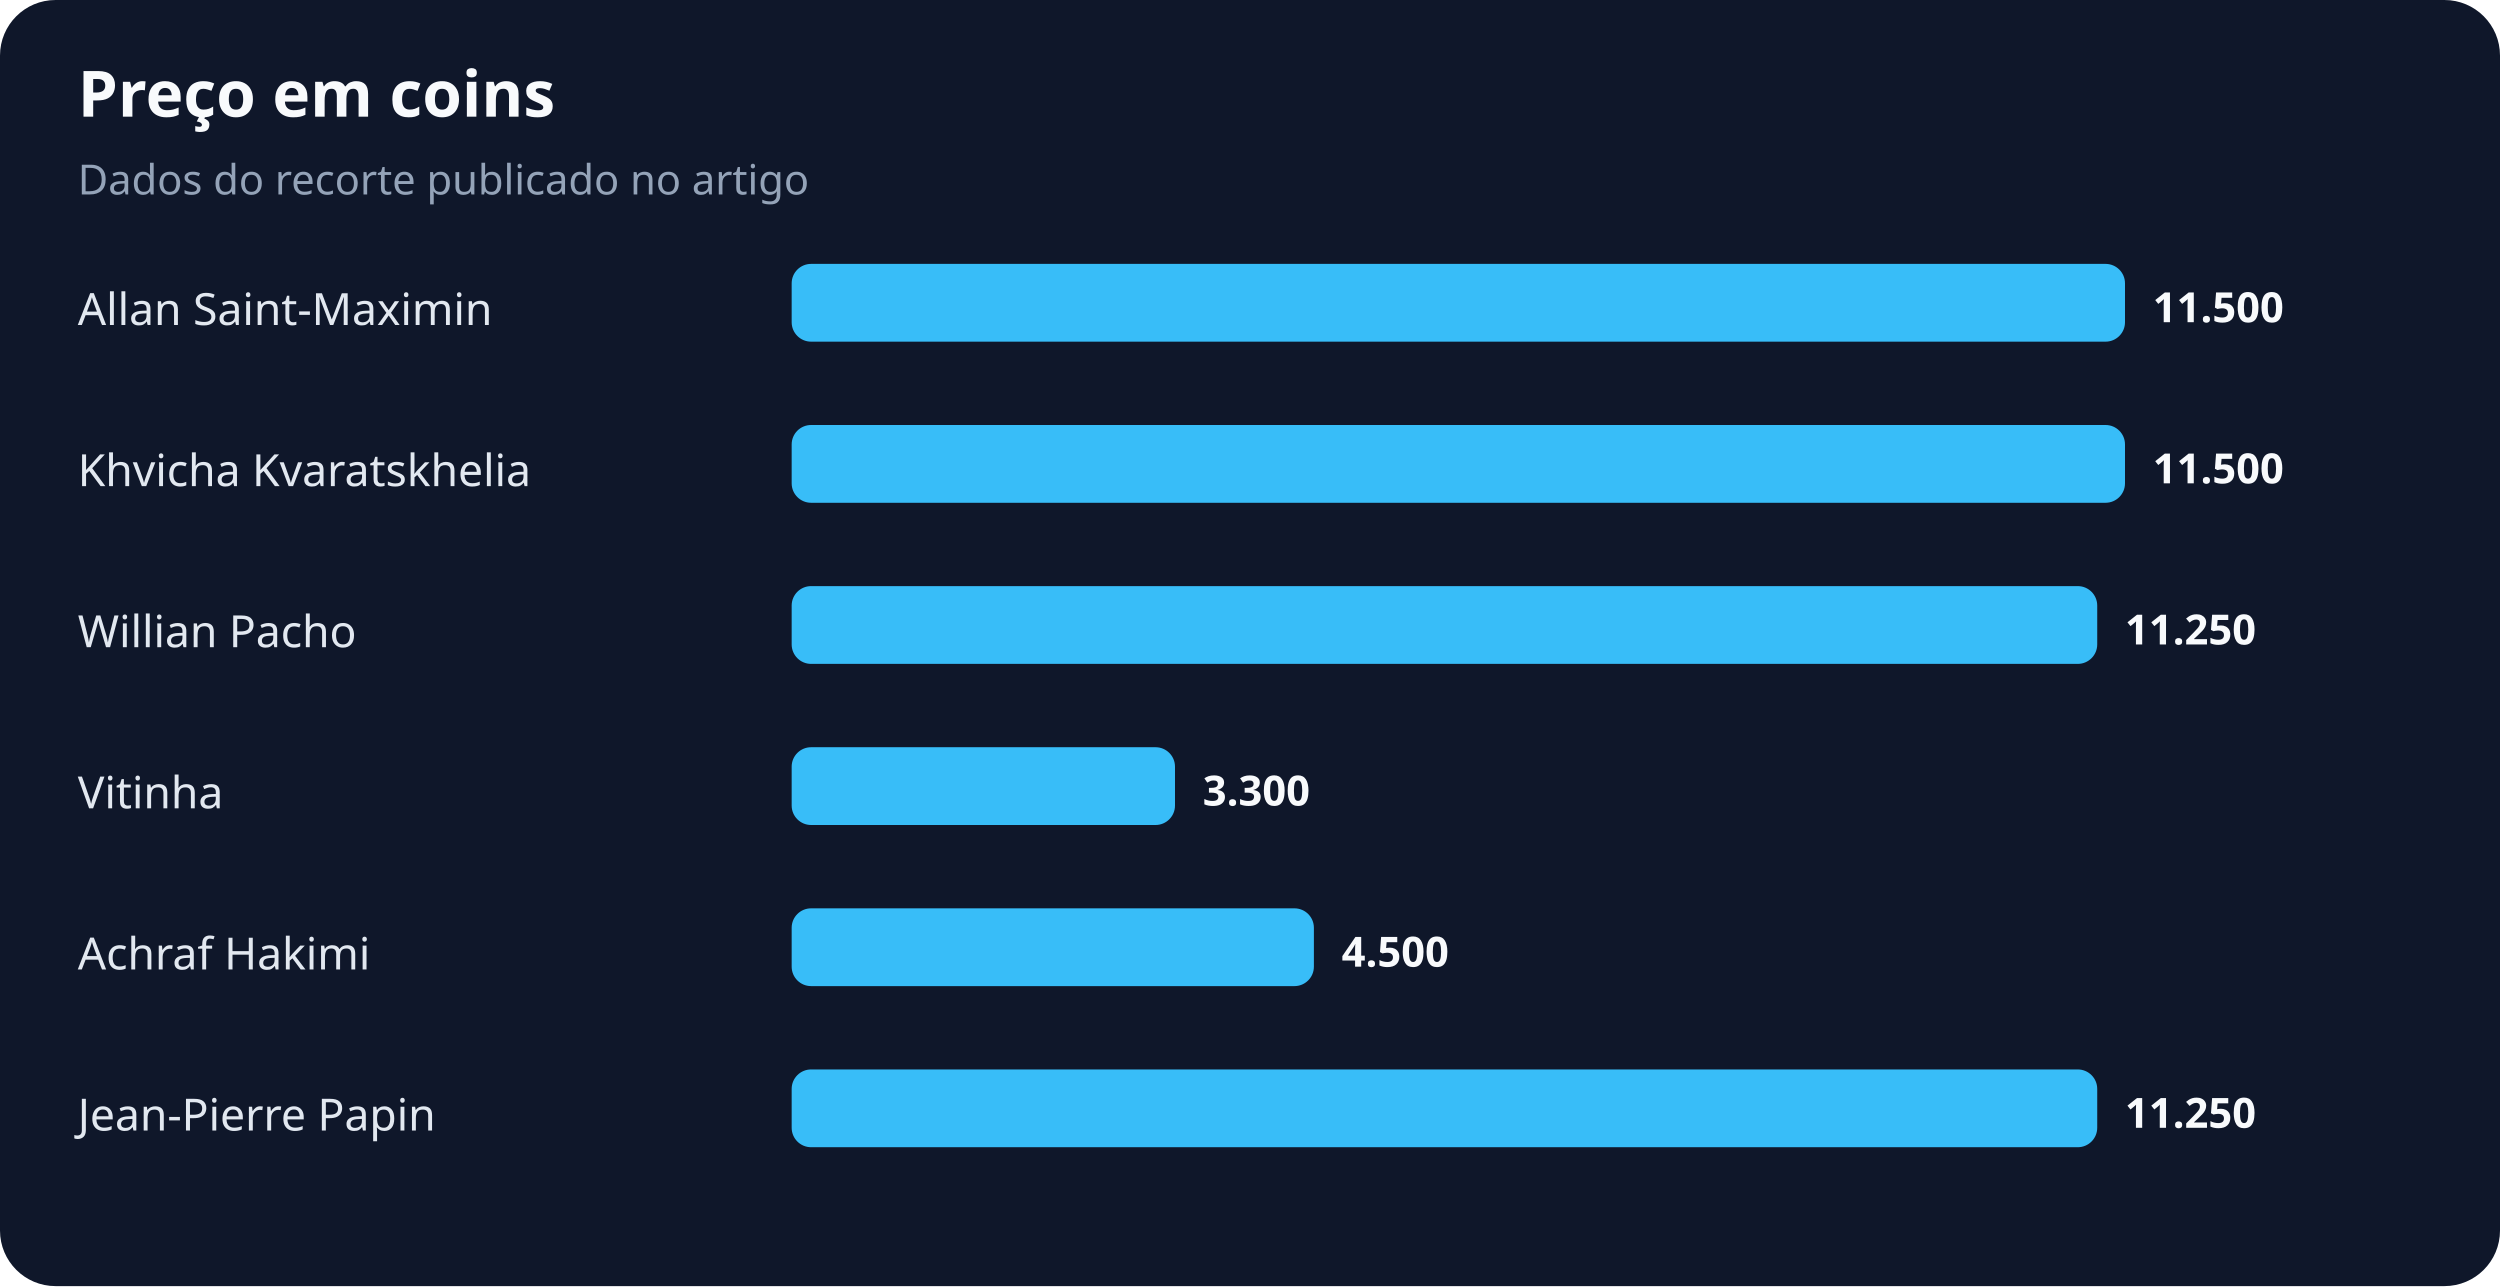
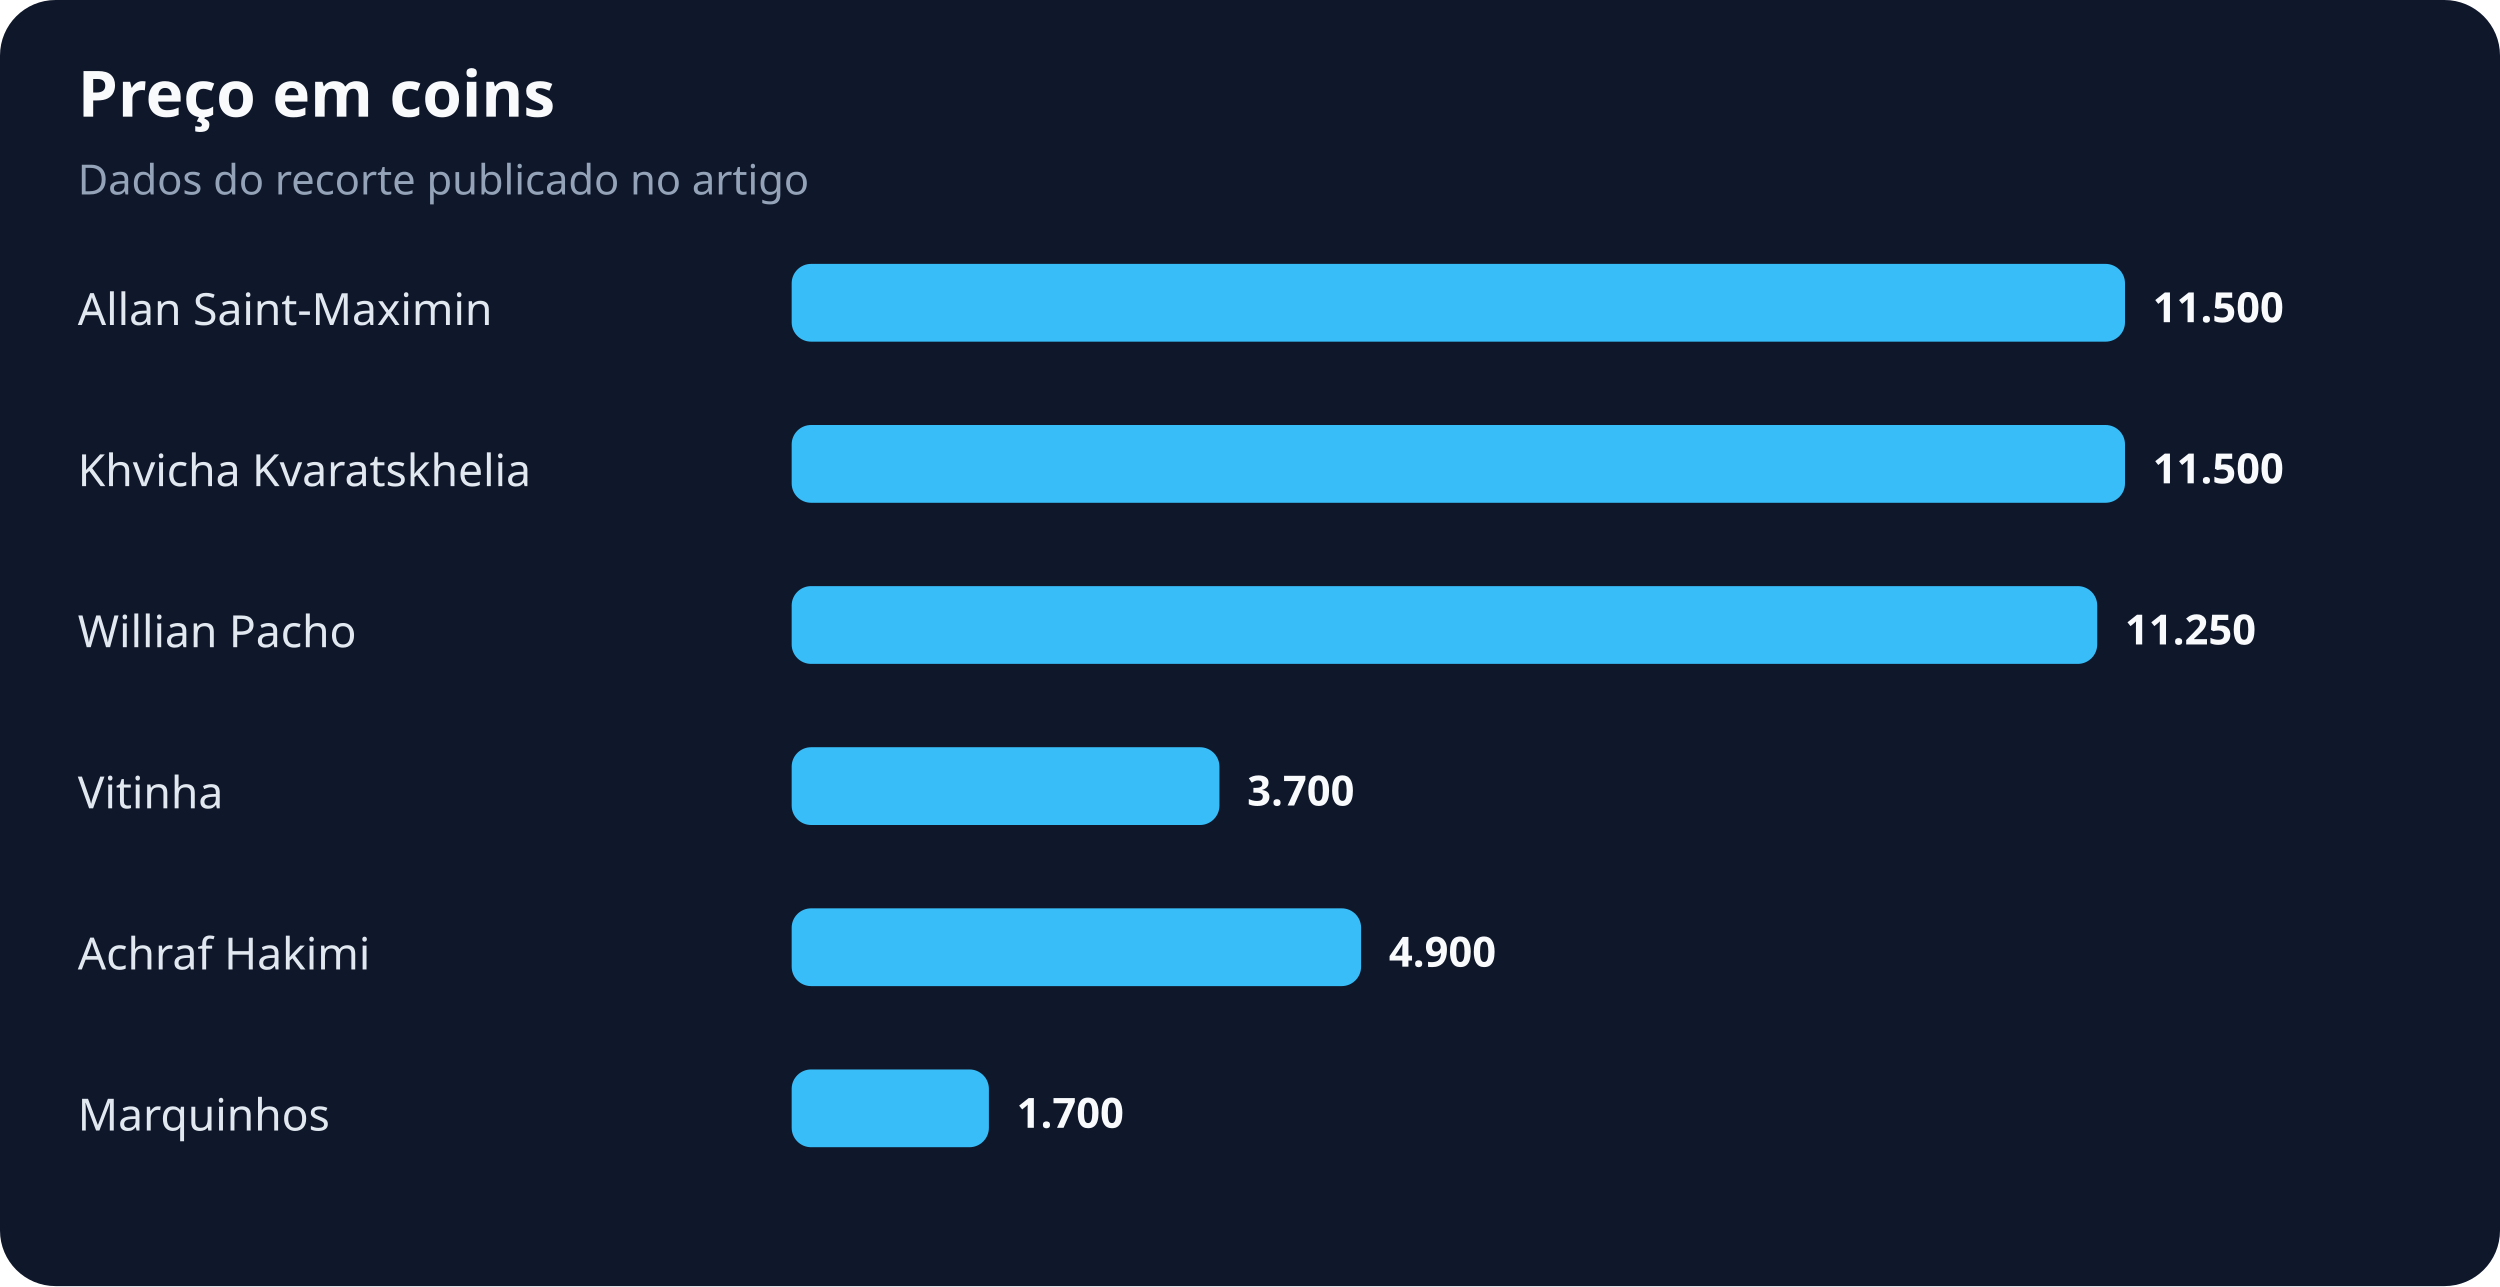
<svg xmlns="http://www.w3.org/2000/svg" width="900" height="463" viewBox="0 0 900 463" role="img" aria-labelledby="title desc">
  <rect width="100%" height="100%" rx="20" fill="#0f172a" />
  <text x="28" y="42" fill="#f8fafc" font-family="system-ui,sans-serif" font-size="23" font-weight="700">Preço em coins</text>
  <text x="28" y="70" fill="#94a3b8" font-family="system-ui,sans-serif" font-size="15">Dados do recorte publicado no artigo</text>
  <text x="28" y="117" fill="#e2e8f0" font-family="system-ui,sans-serif" font-size="16">Allan Saint-Maximin</text>
  <rect x="285" y="95" width="480" height="28" rx="7" fill="#38bdf8" />
  <text x="775" y="116" fill="#f8fafc" font-family="system-ui,sans-serif" font-size="15" font-weight="700">11.500</text>
  <text x="28" y="175" fill="#e2e8f0" font-family="system-ui,sans-serif" font-size="16">Khvicha Kvaratskhelia</text>
  <rect x="285" y="153" width="480" height="28" rx="7" fill="#38bdf8" />
  <text x="775" y="174" fill="#f8fafc" font-family="system-ui,sans-serif" font-size="15" font-weight="700">11.500</text>
  <text x="28" y="233" fill="#e2e8f0" font-family="system-ui,sans-serif" font-size="16">Willian Pacho</text>
  <rect x="285" y="211" width="470" height="28" rx="7" fill="#38bdf8" />
  <text x="765" y="232" fill="#f8fafc" font-family="system-ui,sans-serif" font-size="15" font-weight="700">11.250</text>
  <text x="28" y="291" fill="#e2e8f0" font-family="system-ui,sans-serif" font-size="16">Vitinha</text>
-   <rect x="285" y="269" width="138" height="28" rx="7" fill="#38bdf8" />
-   <text x="433" y="290" fill="#f8fafc" font-family="system-ui,sans-serif" font-size="15" font-weight="700">3.300</text>
+   <rect x="285" y="269" width="154" height="28" rx="7" fill="#38bdf8" />
+   <text x="449" y="290" fill="#f8fafc" font-family="system-ui,sans-serif" font-size="15" font-weight="700">3.700</text>
  <text x="28" y="349" fill="#e2e8f0" font-family="system-ui,sans-serif" font-size="16">Achraf Hakimi</text>
-   <rect x="285" y="327" width="188" height="28" rx="7" fill="#38bdf8" />
-   <text x="483" y="348" fill="#f8fafc" font-family="system-ui,sans-serif" font-size="15" font-weight="700">4.500</text>
-   <text x="28" y="407" fill="#e2e8f0" font-family="system-ui,sans-serif" font-size="16">Jean-Pierre Papin</text>
-   <rect x="285" y="385" width="470" height="28" rx="7" fill="#38bdf8" />
-   <text x="765" y="406" fill="#f8fafc" font-family="system-ui,sans-serif" font-size="15" font-weight="700">11.250</text>
+   <rect x="285" y="327" width="205" height="28" rx="7" fill="#38bdf8" />
+   <text x="500" y="348" fill="#f8fafc" font-family="system-ui,sans-serif" font-size="15" font-weight="700">4.900</text>
+   <text x="28" y="407" fill="#e2e8f0" font-family="system-ui,sans-serif" font-size="16">Marquinhos</text>
+   <rect x="285" y="385" width="71" height="28" rx="7" fill="#38bdf8" />
+   <text x="366" y="406" fill="#f8fafc" font-family="system-ui,sans-serif" font-size="15" font-weight="700">1.700</text>
</svg>
